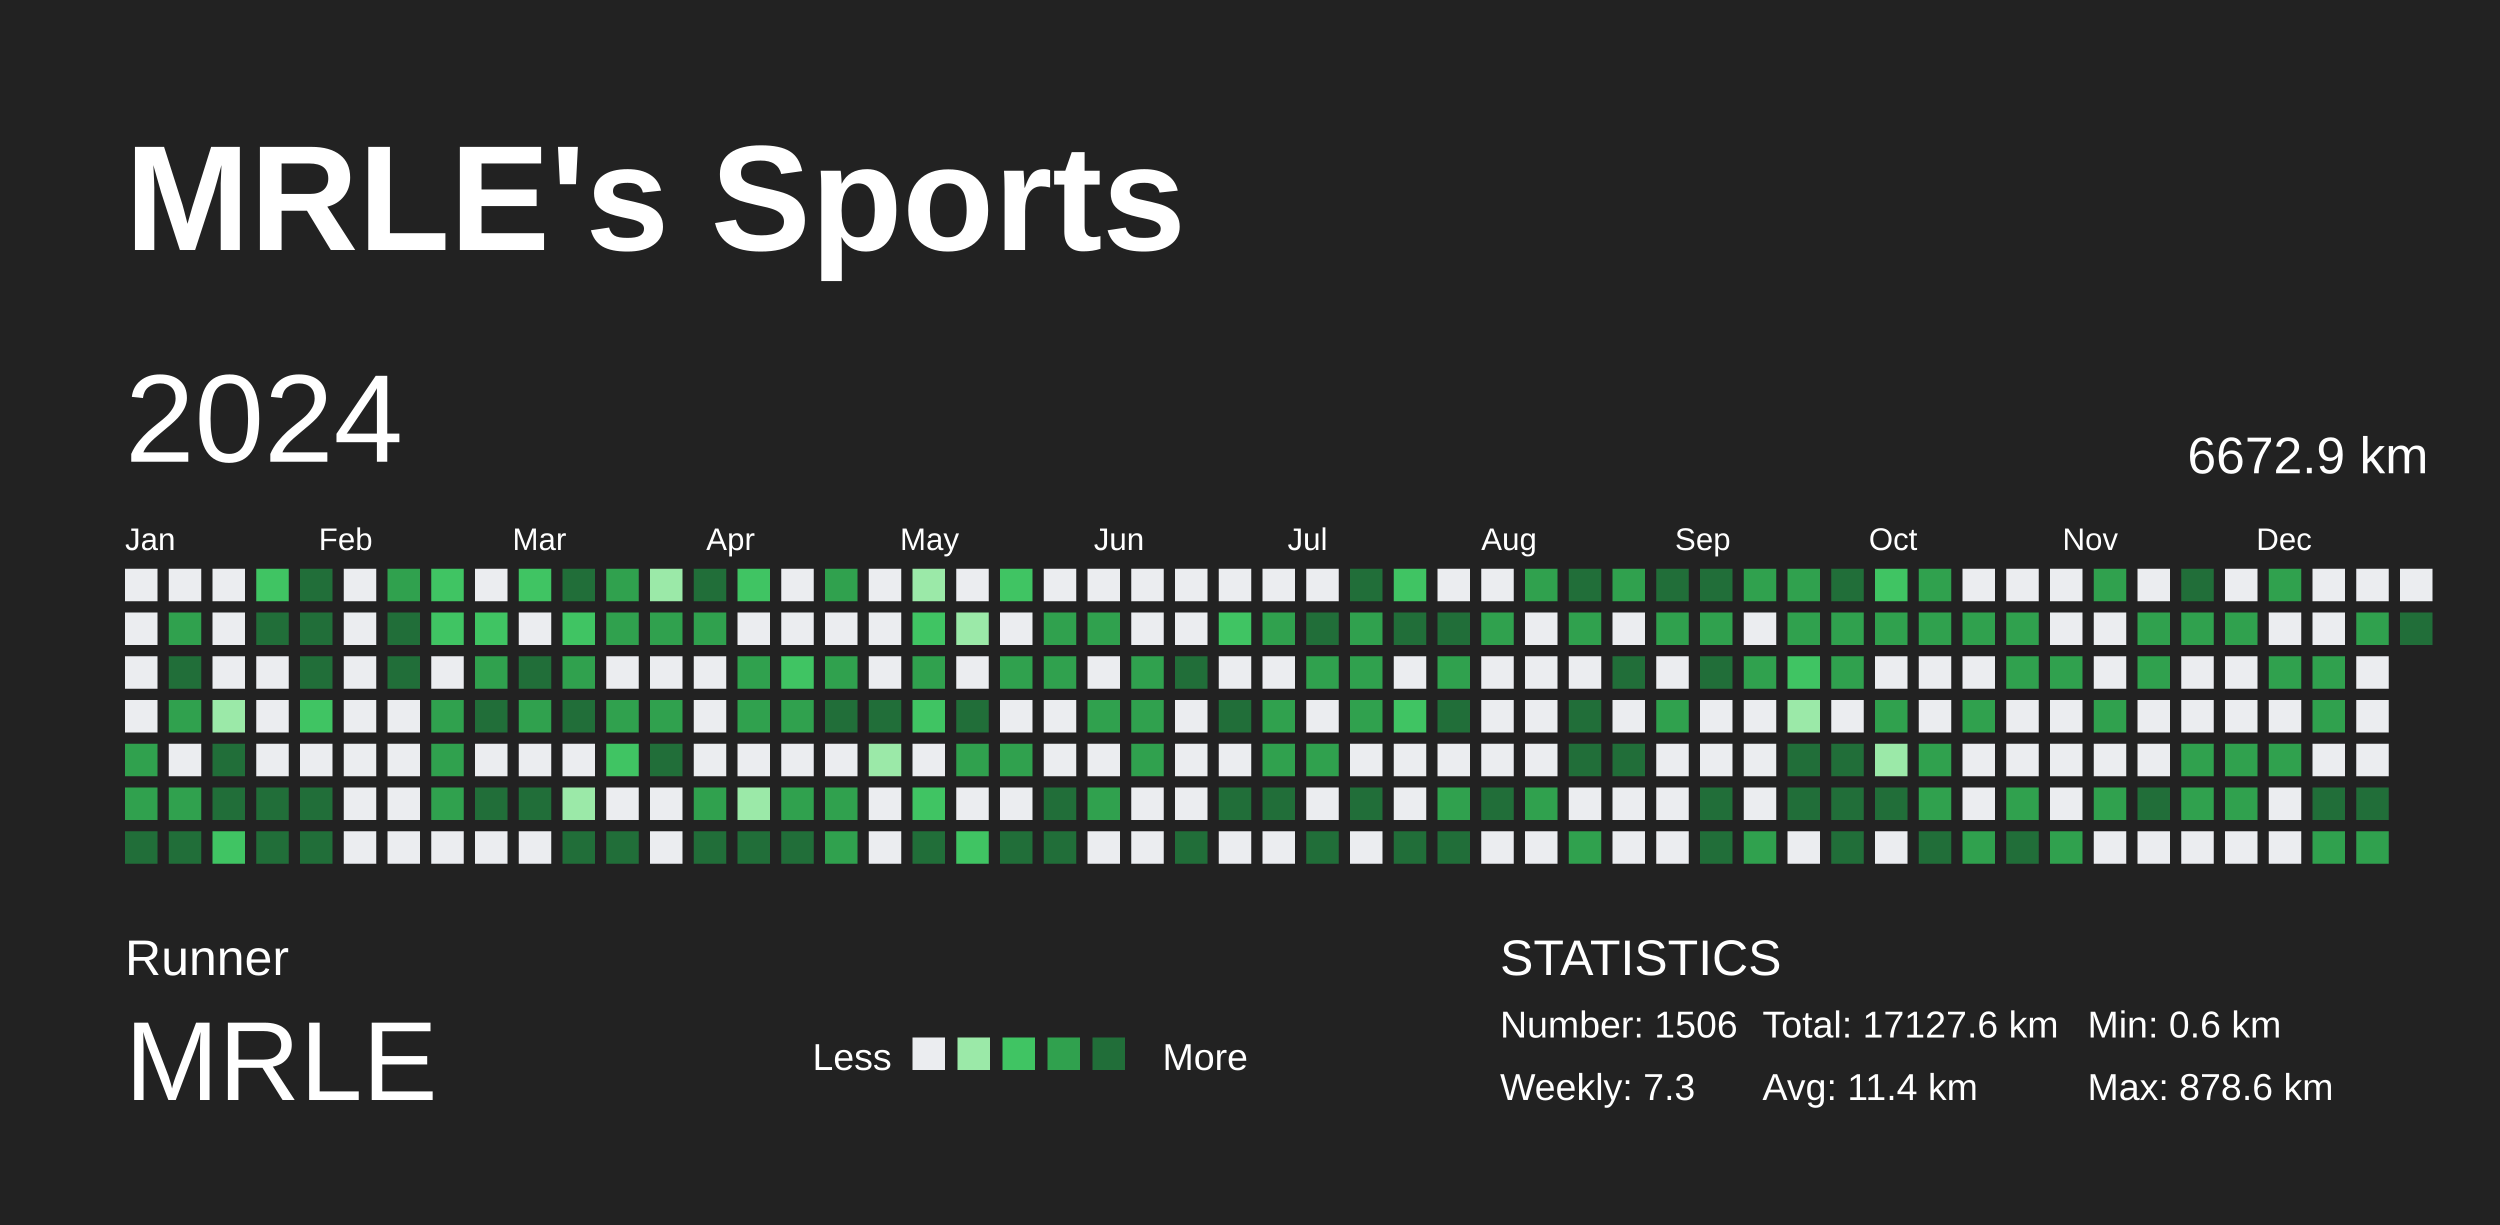
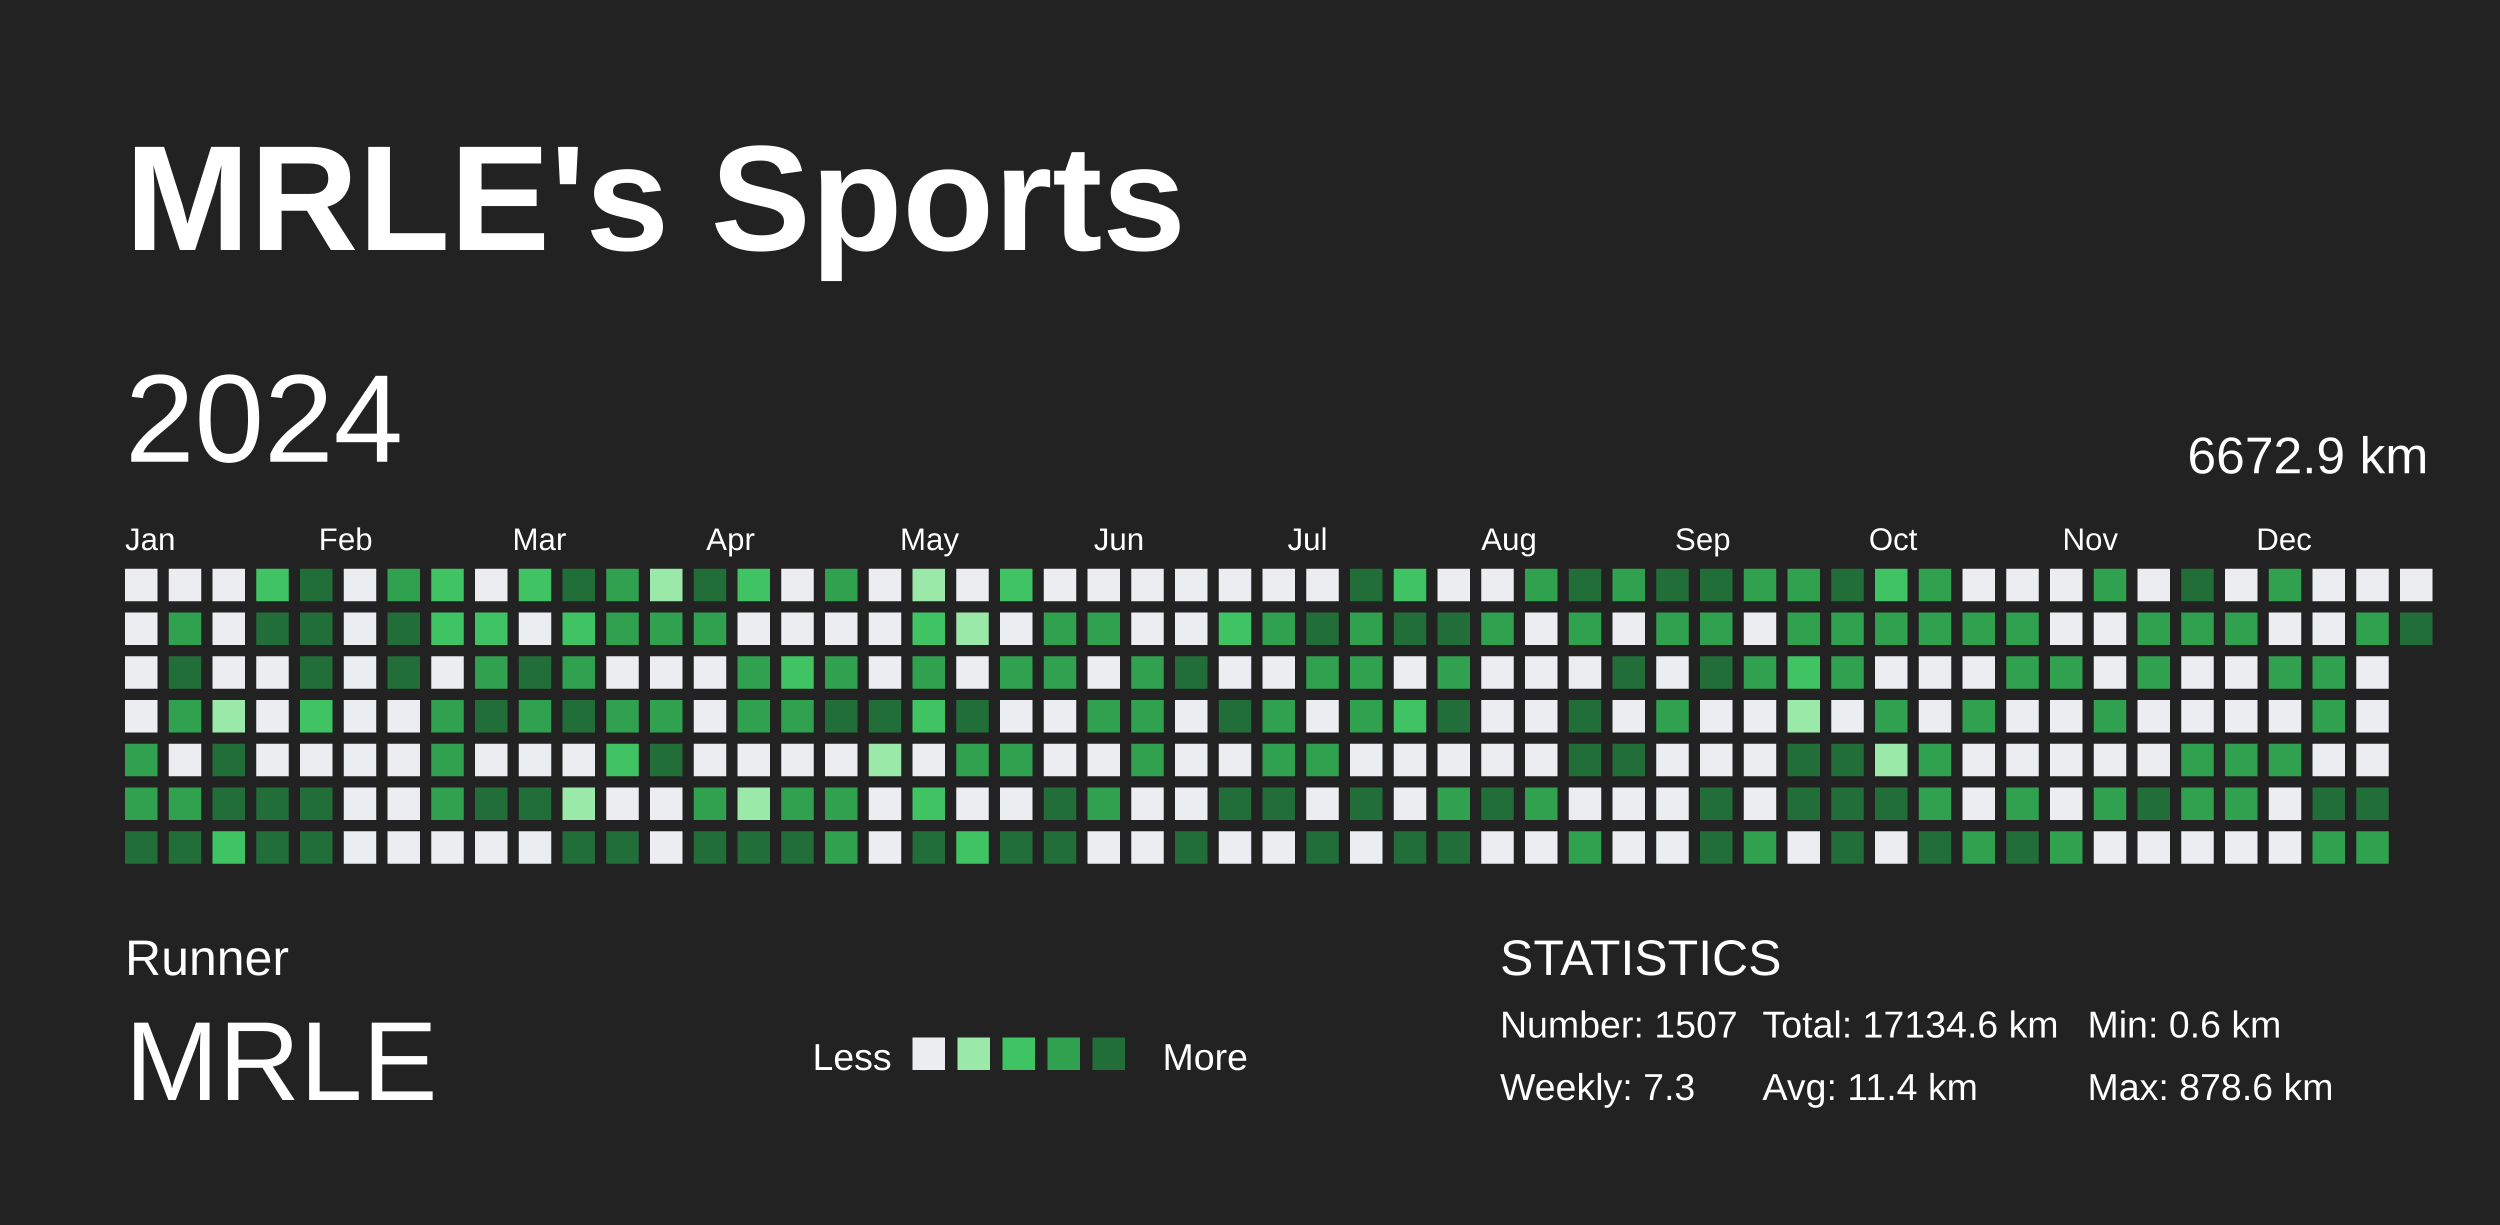
<svg xmlns="http://www.w3.org/2000/svg" baseProfile="full" height="98mm" version="1.1" viewBox="0,0,200,98" width="200mm">
  <defs />
  <rect fill="#222222" height="98" width="200" x="0" y="0" />
  <text fill="#FFFFFF" style="font-size:12px; font-family:Arial; font-weight:bold;" x="10" y="20">MRLE's Sports</text>
  <text fill="#FFFFFF" style="font-size:4px; font-family:Arial" x="10" y="78">Runner</text>
  <text fill="#FFFFFF" style="font-size:9px; font-family:Arial" x="10" y="88">MRLE</text>
  <text fill="#FFFFFF" style="font-size:3px; font-family:Arial" x="65" y="85.6">Less</text>
  <rect fill="#ebedf0" height="2.6" width="2.6" x="73" y="83" />
  <rect fill="#9be9a8" height="2.6" width="2.6" x="76.6" y="83" />
  <rect fill="#40c463" height="2.6" width="2.6" x="80.2" y="83" />
  <rect fill="#30a14e" height="2.6" width="2.6" x="83.8" y="83" />
  <rect fill="#216e39" height="2.6" width="2.6" x="87.4" y="83" />
  <text fill="#FFFFFF" style="font-size:3px; font-family:Arial" x="93" y="85.6">More</text>
  <text fill="#FFFFFF" style="font-size:4px; font-family:Arial" x="120" y="78">STATISTICS</text>
-   <text fill="#FFFFFF" style="font-size:3px; font-family:Arial" x="120" y="83">Number: 1506</text>
+   <text fill="#FFFFFF" style="font-size:3px; font-family:Arial" x="120" y="83">Number: 1507</text>
  <text fill="#FFFFFF" style="font-size:3px; font-family:Arial" x="120" y="88">Weekly: 7.3</text>
-   <text fill="#FFFFFF" style="font-size:3px; font-family:Arial" x="141" y="83">Total: 17127.6 km</text>
+   <text fill="#FFFFFF" style="font-size:3px; font-family:Arial" x="141" y="83">Total: 17134.6 km</text>
  <text fill="#FFFFFF" style="font-size:3px; font-family:Arial" x="141" y="88">Avg: 11.4 km</text>
  <text fill="#FFFFFF" style="font-size:3px; font-family:Arial" x="167" y="83">Min: 0.6 km</text>
  <text fill="#FFFFFF" style="font-size:3px; font-family:Arial" x="167" y="88">Max: 878.6 km</text>
  <text dominant-baseline="hanging" fill="#FFFFFF" style="font-size:10.0px; font-family:Arial;" x="10" y="30">2024</text>
  <text dominant-baseline="hanging" fill="#FFFFFF" style="font-size:4.125px; font-family:Arial;" x="175" y="35">6672.9 km</text>
  <text fill="#FFFFFF" style="font-size:2.5px; font-family:Arial" x="10.0" y="44">Jan</text>
  <text fill="#FFFFFF" style="font-size:2.5px; font-family:Arial" x="25.5" y="44">Feb</text>
  <text fill="#FFFFFF" style="font-size:2.5px; font-family:Arial" x="41.0" y="44">Mar</text>
  <text fill="#FFFFFF" style="font-size:2.5px; font-family:Arial" x="56.5" y="44">Apr</text>
  <text fill="#FFFFFF" style="font-size:2.5px; font-family:Arial" x="72.0" y="44">May</text>
  <text fill="#FFFFFF" style="font-size:2.5px; font-family:Arial" x="87.5" y="44">Jun</text>
  <text fill="#FFFFFF" style="font-size:2.5px; font-family:Arial" x="103.0" y="44">Jul</text>
  <text fill="#FFFFFF" style="font-size:2.5px; font-family:Arial" x="118.5" y="44">Aug</text>
  <text fill="#FFFFFF" style="font-size:2.5px; font-family:Arial" x="134.0" y="44">Sep</text>
  <text fill="#FFFFFF" style="font-size:2.5px; font-family:Arial" x="149.5" y="44">Oct</text>
  <text fill="#FFFFFF" style="font-size:2.5px; font-family:Arial" x="165.0" y="44">Nov</text>
  <text fill="#FFFFFF" style="font-size:2.5px; font-family:Arial" x="180.5" y="44">Dec</text>
  <rect fill="#ebedf0" height="2.6" width="2.6" x="10.0" y="45.5" />
  <rect fill="#ebedf0" height="2.6" width="2.6" x="10.0" y="49.0" />
  <rect fill="#ebedf0" height="2.6" width="2.6" x="10.0" y="52.5" />
  <rect fill="#ebedf0" height="2.6" width="2.6" x="10.0" y="56.0" />
  <rect fill="#30a14e" height="2.6" width="2.6" x="10.0" y="59.5" />
  <rect fill="#30a14e" height="2.6" width="2.6" x="10.0" y="63.0" />
  <rect fill="#216e39" height="2.6" width="2.6" x="10.0" y="66.5" />
  <rect fill="#ebedf0" height="2.6" width="2.6" x="13.5" y="45.5" />
  <rect fill="#30a14e" height="2.6" width="2.6" x="13.5" y="49.0" />
  <rect fill="#216e39" height="2.6" width="2.6" x="13.5" y="52.5" />
  <rect fill="#30a14e" height="2.6" width="2.6" x="13.5" y="56.0" />
  <rect fill="#ebedf0" height="2.6" width="2.6" x="13.5" y="59.5" />
  <rect fill="#30a14e" height="2.6" width="2.6" x="13.5" y="63.0" />
  <rect fill="#216e39" height="2.6" width="2.6" x="13.5" y="66.5" />
  <rect fill="#ebedf0" height="2.6" width="2.6" x="17.0" y="45.5" />
  <rect fill="#ebedf0" height="2.6" width="2.6" x="17.0" y="49.0" />
  <rect fill="#ebedf0" height="2.6" width="2.6" x="17.0" y="52.5" />
  <rect fill="#9be9a8" height="2.6" width="2.6" x="17.0" y="56.0" />
  <rect fill="#216e39" height="2.6" width="2.6" x="17.0" y="59.5" />
  <rect fill="#216e39" height="2.6" width="2.6" x="17.0" y="63.0" />
  <rect fill="#40c463" height="2.6" width="2.6" x="17.0" y="66.5" />
  <rect fill="#40c463" height="2.6" width="2.6" x="20.5" y="45.5" />
  <rect fill="#216e39" height="2.6" width="2.6" x="20.5" y="49.0" />
  <rect fill="#ebedf0" height="2.6" width="2.6" x="20.5" y="52.5" />
  <rect fill="#ebedf0" height="2.6" width="2.6" x="20.5" y="56.0" />
  <rect fill="#ebedf0" height="2.6" width="2.6" x="20.5" y="59.5" />
  <rect fill="#216e39" height="2.6" width="2.6" x="20.5" y="63.0" />
  <rect fill="#216e39" height="2.6" width="2.6" x="20.5" y="66.5" />
  <rect fill="#216e39" height="2.6" width="2.6" x="24.0" y="45.5" />
  <rect fill="#216e39" height="2.6" width="2.6" x="24.0" y="49.0" />
  <rect fill="#216e39" height="2.6" width="2.6" x="24.0" y="52.5" />
  <rect fill="#40c463" height="2.6" width="2.6" x="24.0" y="56.0" />
  <rect fill="#ebedf0" height="2.6" width="2.6" x="24.0" y="59.5" />
  <rect fill="#216e39" height="2.6" width="2.6" x="24.0" y="63.0" />
  <rect fill="#216e39" height="2.6" width="2.6" x="24.0" y="66.5" />
  <rect fill="#ebedf0" height="2.6" width="2.6" x="27.5" y="45.5" />
  <rect fill="#ebedf0" height="2.6" width="2.6" x="27.5" y="49.0" />
  <rect fill="#ebedf0" height="2.6" width="2.6" x="27.5" y="52.5" />
  <rect fill="#ebedf0" height="2.6" width="2.6" x="27.5" y="56.0" />
  <rect fill="#ebedf0" height="2.6" width="2.6" x="27.5" y="59.5" />
  <rect fill="#ebedf0" height="2.6" width="2.6" x="27.5" y="63.0" />
  <rect fill="#ebedf0" height="2.6" width="2.6" x="27.5" y="66.5" />
  <rect fill="#30a14e" height="2.6" width="2.6" x="31.0" y="45.5" />
  <rect fill="#216e39" height="2.6" width="2.6" x="31.0" y="49.0" />
  <rect fill="#216e39" height="2.6" width="2.6" x="31.0" y="52.5" />
  <rect fill="#ebedf0" height="2.6" width="2.6" x="31.0" y="56.0" />
  <rect fill="#ebedf0" height="2.6" width="2.6" x="31.0" y="59.5" />
  <rect fill="#ebedf0" height="2.6" width="2.6" x="31.0" y="63.0" />
  <rect fill="#ebedf0" height="2.6" width="2.6" x="31.0" y="66.5" />
  <rect fill="#40c463" height="2.6" width="2.6" x="34.5" y="45.5" />
  <rect fill="#40c463" height="2.6" width="2.6" x="34.5" y="49.0" />
  <rect fill="#ebedf0" height="2.6" width="2.6" x="34.5" y="52.5" />
  <rect fill="#30a14e" height="2.6" width="2.6" x="34.5" y="56.0" />
  <rect fill="#30a14e" height="2.6" width="2.6" x="34.5" y="59.5" />
  <rect fill="#30a14e" height="2.6" width="2.6" x="34.5" y="63.0" />
  <rect fill="#ebedf0" height="2.6" width="2.6" x="34.5" y="66.5" />
  <rect fill="#ebedf0" height="2.6" width="2.6" x="38.0" y="45.5" />
  <rect fill="#40c463" height="2.6" width="2.6" x="38.0" y="49.0" />
  <rect fill="#30a14e" height="2.6" width="2.6" x="38.0" y="52.5" />
  <rect fill="#216e39" height="2.6" width="2.6" x="38.0" y="56.0" />
  <rect fill="#ebedf0" height="2.6" width="2.6" x="38.0" y="59.5" />
  <rect fill="#216e39" height="2.6" width="2.6" x="38.0" y="63.0" />
  <rect fill="#ebedf0" height="2.6" width="2.6" x="38.0" y="66.5" />
  <rect fill="#40c463" height="2.6" width="2.6" x="41.5" y="45.5" />
  <rect fill="#ebedf0" height="2.6" width="2.6" x="41.5" y="49.0" />
  <rect fill="#216e39" height="2.6" width="2.6" x="41.5" y="52.5" />
  <rect fill="#30a14e" height="2.6" width="2.6" x="41.5" y="56.0" />
  <rect fill="#ebedf0" height="2.6" width="2.6" x="41.5" y="59.5" />
  <rect fill="#216e39" height="2.6" width="2.6" x="41.5" y="63.0" />
  <rect fill="#ebedf0" height="2.6" width="2.6" x="41.5" y="66.5" />
  <rect fill="#216e39" height="2.6" width="2.6" x="45.0" y="45.5" />
  <rect fill="#40c463" height="2.6" width="2.6" x="45.0" y="49.0" />
  <rect fill="#30a14e" height="2.6" width="2.6" x="45.0" y="52.5" />
  <rect fill="#216e39" height="2.6" width="2.6" x="45.0" y="56.0" />
  <rect fill="#ebedf0" height="2.6" width="2.6" x="45.0" y="59.5" />
  <rect fill="#9be9a8" height="2.6" width="2.6" x="45.0" y="63.0" />
  <rect fill="#216e39" height="2.6" width="2.6" x="45.0" y="66.5" />
  <rect fill="#30a14e" height="2.6" width="2.6" x="48.5" y="45.5" />
  <rect fill="#30a14e" height="2.6" width="2.6" x="48.5" y="49.0" />
  <rect fill="#ebedf0" height="2.6" width="2.6" x="48.5" y="52.5" />
  <rect fill="#30a14e" height="2.6" width="2.6" x="48.5" y="56.0" />
  <rect fill="#40c463" height="2.6" width="2.6" x="48.5" y="59.5" />
  <rect fill="#ebedf0" height="2.6" width="2.6" x="48.5" y="63.0" />
  <rect fill="#216e39" height="2.6" width="2.6" x="48.5" y="66.5" />
  <rect fill="#9be9a8" height="2.6" width="2.6" x="52.0" y="45.5" />
  <rect fill="#30a14e" height="2.6" width="2.6" x="52.0" y="49.0" />
  <rect fill="#ebedf0" height="2.6" width="2.6" x="52.0" y="52.5" />
  <rect fill="#30a14e" height="2.6" width="2.6" x="52.0" y="56.0" />
  <rect fill="#216e39" height="2.6" width="2.6" x="52.0" y="59.5" />
  <rect fill="#ebedf0" height="2.6" width="2.6" x="52.0" y="63.0" />
  <rect fill="#ebedf0" height="2.6" width="2.6" x="52.0" y="66.5" />
  <rect fill="#216e39" height="2.6" width="2.6" x="55.5" y="45.5" />
  <rect fill="#30a14e" height="2.6" width="2.6" x="55.5" y="49.0" />
  <rect fill="#ebedf0" height="2.6" width="2.6" x="55.5" y="52.5" />
  <rect fill="#ebedf0" height="2.6" width="2.6" x="55.5" y="56.0" />
  <rect fill="#ebedf0" height="2.6" width="2.6" x="55.5" y="59.5" />
  <rect fill="#30a14e" height="2.6" width="2.6" x="55.5" y="63.0" />
  <rect fill="#216e39" height="2.6" width="2.6" x="55.5" y="66.5" />
  <rect fill="#40c463" height="2.6" width="2.6" x="59.0" y="45.5" />
  <rect fill="#ebedf0" height="2.6" width="2.6" x="59.0" y="49.0" />
  <rect fill="#30a14e" height="2.6" width="2.6" x="59.0" y="52.5" />
  <rect fill="#30a14e" height="2.6" width="2.6" x="59.0" y="56.0" />
  <rect fill="#ebedf0" height="2.6" width="2.6" x="59.0" y="59.5" />
  <rect fill="#9be9a8" height="2.6" width="2.6" x="59.0" y="63.0" />
  <rect fill="#216e39" height="2.6" width="2.6" x="59.0" y="66.5" />
  <rect fill="#ebedf0" height="2.6" width="2.6" x="62.5" y="45.5" />
  <rect fill="#ebedf0" height="2.6" width="2.6" x="62.5" y="49.0" />
  <rect fill="#40c463" height="2.6" width="2.6" x="62.5" y="52.5" />
  <rect fill="#30a14e" height="2.6" width="2.6" x="62.5" y="56.0" />
  <rect fill="#ebedf0" height="2.6" width="2.6" x="62.5" y="59.5" />
  <rect fill="#30a14e" height="2.6" width="2.6" x="62.5" y="63.0" />
  <rect fill="#216e39" height="2.6" width="2.6" x="62.5" y="66.5" />
  <rect fill="#30a14e" height="2.6" width="2.6" x="66.0" y="45.5" />
  <rect fill="#ebedf0" height="2.6" width="2.6" x="66.0" y="49.0" />
  <rect fill="#30a14e" height="2.6" width="2.6" x="66.0" y="52.5" />
  <rect fill="#216e39" height="2.6" width="2.6" x="66.0" y="56.0" />
  <rect fill="#ebedf0" height="2.6" width="2.6" x="66.0" y="59.5" />
  <rect fill="#30a14e" height="2.6" width="2.6" x="66.0" y="63.0" />
  <rect fill="#30a14e" height="2.6" width="2.6" x="66.0" y="66.5" />
  <rect fill="#ebedf0" height="2.6" width="2.6" x="69.5" y="45.5" />
  <rect fill="#ebedf0" height="2.6" width="2.6" x="69.5" y="49.0" />
  <rect fill="#ebedf0" height="2.6" width="2.6" x="69.5" y="52.5" />
  <rect fill="#216e39" height="2.6" width="2.6" x="69.5" y="56.0" />
  <rect fill="#9be9a8" height="2.6" width="2.6" x="69.5" y="59.5" />
  <rect fill="#ebedf0" height="2.6" width="2.6" x="69.5" y="63.0" />
  <rect fill="#ebedf0" height="2.6" width="2.6" x="69.5" y="66.5" />
  <rect fill="#9be9a8" height="2.6" width="2.6" x="73.0" y="45.5" />
  <rect fill="#40c463" height="2.6" width="2.6" x="73.0" y="49.0" />
  <rect fill="#30a14e" height="2.6" width="2.6" x="73.0" y="52.5" />
  <rect fill="#40c463" height="2.6" width="2.6" x="73.0" y="56.0" />
  <rect fill="#ebedf0" height="2.6" width="2.6" x="73.0" y="59.5" />
  <rect fill="#40c463" height="2.6" width="2.6" x="73.0" y="63.0" />
  <rect fill="#216e39" height="2.6" width="2.6" x="73.0" y="66.5" />
  <rect fill="#ebedf0" height="2.6" width="2.6" x="76.5" y="45.5" />
  <rect fill="#9be9a8" height="2.6" width="2.6" x="76.5" y="49.0" />
  <rect fill="#ebedf0" height="2.6" width="2.6" x="76.5" y="52.5" />
  <rect fill="#216e39" height="2.6" width="2.6" x="76.5" y="56.0" />
  <rect fill="#30a14e" height="2.6" width="2.6" x="76.5" y="59.5" />
  <rect fill="#ebedf0" height="2.6" width="2.6" x="76.5" y="63.0" />
  <rect fill="#40c463" height="2.6" width="2.6" x="76.5" y="66.5" />
  <rect fill="#40c463" height="2.6" width="2.6" x="80.0" y="45.5" />
  <rect fill="#ebedf0" height="2.6" width="2.6" x="80.0" y="49.0" />
  <rect fill="#30a14e" height="2.6" width="2.6" x="80.0" y="52.5" />
  <rect fill="#ebedf0" height="2.6" width="2.6" x="80.0" y="56.0" />
  <rect fill="#30a14e" height="2.6" width="2.6" x="80.0" y="59.5" />
  <rect fill="#ebedf0" height="2.6" width="2.6" x="80.0" y="63.0" />
  <rect fill="#216e39" height="2.6" width="2.6" x="80.0" y="66.5" />
  <rect fill="#ebedf0" height="2.6" width="2.6" x="83.5" y="45.5" />
  <rect fill="#30a14e" height="2.6" width="2.6" x="83.5" y="49.0" />
  <rect fill="#30a14e" height="2.6" width="2.6" x="83.5" y="52.5" />
  <rect fill="#ebedf0" height="2.6" width="2.6" x="83.5" y="56.0" />
  <rect fill="#ebedf0" height="2.6" width="2.6" x="83.5" y="59.5" />
  <rect fill="#216e39" height="2.6" width="2.6" x="83.5" y="63.0" />
  <rect fill="#216e39" height="2.6" width="2.6" x="83.5" y="66.5" />
  <rect fill="#ebedf0" height="2.6" width="2.6" x="87.0" y="45.5" />
  <rect fill="#30a14e" height="2.6" width="2.6" x="87.0" y="49.0" />
  <rect fill="#ebedf0" height="2.6" width="2.6" x="87.0" y="52.5" />
  <rect fill="#30a14e" height="2.6" width="2.6" x="87.0" y="56.0" />
  <rect fill="#ebedf0" height="2.6" width="2.6" x="87.0" y="59.5" />
  <rect fill="#30a14e" height="2.6" width="2.6" x="87.0" y="63.0" />
  <rect fill="#ebedf0" height="2.6" width="2.6" x="87.0" y="66.5" />
  <rect fill="#ebedf0" height="2.6" width="2.6" x="90.5" y="45.5" />
  <rect fill="#ebedf0" height="2.6" width="2.6" x="90.5" y="49.0" />
  <rect fill="#30a14e" height="2.6" width="2.6" x="90.5" y="52.5" />
  <rect fill="#30a14e" height="2.6" width="2.6" x="90.5" y="56.0" />
  <rect fill="#30a14e" height="2.6" width="2.6" x="90.5" y="59.5" />
  <rect fill="#ebedf0" height="2.6" width="2.6" x="90.5" y="63.0" />
  <rect fill="#ebedf0" height="2.6" width="2.6" x="90.5" y="66.5" />
  <rect fill="#ebedf0" height="2.6" width="2.6" x="94.0" y="45.5" />
  <rect fill="#ebedf0" height="2.6" width="2.6" x="94.0" y="49.0" />
  <rect fill="#216e39" height="2.6" width="2.6" x="94.0" y="52.5" />
  <rect fill="#ebedf0" height="2.6" width="2.6" x="94.0" y="56.0" />
  <rect fill="#ebedf0" height="2.6" width="2.6" x="94.0" y="59.5" />
  <rect fill="#ebedf0" height="2.6" width="2.6" x="94.0" y="63.0" />
  <rect fill="#216e39" height="2.6" width="2.6" x="94.0" y="66.5" />
  <rect fill="#ebedf0" height="2.6" width="2.6" x="97.5" y="45.5" />
  <rect fill="#40c463" height="2.6" width="2.6" x="97.5" y="49.0" />
  <rect fill="#ebedf0" height="2.6" width="2.6" x="97.5" y="52.5" />
  <rect fill="#216e39" height="2.6" width="2.6" x="97.5" y="56.0" />
  <rect fill="#ebedf0" height="2.6" width="2.6" x="97.5" y="59.5" />
  <rect fill="#216e39" height="2.6" width="2.6" x="97.5" y="63.0" />
  <rect fill="#ebedf0" height="2.6" width="2.6" x="97.5" y="66.5" />
  <rect fill="#ebedf0" height="2.6" width="2.6" x="101.0" y="45.5" />
  <rect fill="#30a14e" height="2.6" width="2.6" x="101.0" y="49.0" />
  <rect fill="#ebedf0" height="2.6" width="2.6" x="101.0" y="52.5" />
  <rect fill="#30a14e" height="2.6" width="2.6" x="101.0" y="56.0" />
  <rect fill="#30a14e" height="2.6" width="2.6" x="101.0" y="59.5" />
  <rect fill="#216e39" height="2.6" width="2.6" x="101.0" y="63.0" />
  <rect fill="#ebedf0" height="2.6" width="2.6" x="101.0" y="66.5" />
  <rect fill="#ebedf0" height="2.6" width="2.6" x="104.5" y="45.5" />
  <rect fill="#216e39" height="2.6" width="2.6" x="104.5" y="49.0" />
  <rect fill="#30a14e" height="2.6" width="2.6" x="104.5" y="52.5" />
  <rect fill="#ebedf0" height="2.6" width="2.6" x="104.5" y="56.0" />
  <rect fill="#30a14e" height="2.6" width="2.6" x="104.5" y="59.5" />
  <rect fill="#ebedf0" height="2.6" width="2.6" x="104.5" y="63.0" />
  <rect fill="#216e39" height="2.6" width="2.6" x="104.5" y="66.5" />
  <rect fill="#216e39" height="2.6" width="2.6" x="108.0" y="45.5" />
  <rect fill="#30a14e" height="2.6" width="2.6" x="108.0" y="49.0" />
  <rect fill="#30a14e" height="2.6" width="2.6" x="108.0" y="52.5" />
  <rect fill="#30a14e" height="2.6" width="2.6" x="108.0" y="56.0" />
  <rect fill="#ebedf0" height="2.6" width="2.6" x="108.0" y="59.5" />
  <rect fill="#216e39" height="2.6" width="2.6" x="108.0" y="63.0" />
  <rect fill="#ebedf0" height="2.6" width="2.6" x="108.0" y="66.5" />
  <rect fill="#40c463" height="2.6" width="2.6" x="111.5" y="45.5" />
  <rect fill="#216e39" height="2.6" width="2.6" x="111.5" y="49.0" />
  <rect fill="#ebedf0" height="2.6" width="2.6" x="111.5" y="52.5" />
  <rect fill="#40c463" height="2.6" width="2.6" x="111.5" y="56.0" />
  <rect fill="#ebedf0" height="2.6" width="2.6" x="111.5" y="59.5" />
  <rect fill="#ebedf0" height="2.6" width="2.6" x="111.5" y="63.0" />
  <rect fill="#216e39" height="2.6" width="2.6" x="111.5" y="66.5" />
  <rect fill="#ebedf0" height="2.6" width="2.6" x="115.0" y="45.5" />
  <rect fill="#216e39" height="2.6" width="2.6" x="115.0" y="49.0" />
  <rect fill="#30a14e" height="2.6" width="2.6" x="115.0" y="52.5" />
  <rect fill="#216e39" height="2.6" width="2.6" x="115.0" y="56.0" />
  <rect fill="#ebedf0" height="2.6" width="2.6" x="115.0" y="59.5" />
  <rect fill="#30a14e" height="2.6" width="2.6" x="115.0" y="63.0" />
  <rect fill="#216e39" height="2.6" width="2.6" x="115.0" y="66.5" />
  <rect fill="#ebedf0" height="2.6" width="2.6" x="118.5" y="45.5" />
  <rect fill="#30a14e" height="2.6" width="2.6" x="118.5" y="49.0" />
  <rect fill="#ebedf0" height="2.6" width="2.6" x="118.5" y="52.5" />
  <rect fill="#ebedf0" height="2.6" width="2.6" x="118.5" y="56.0" />
  <rect fill="#ebedf0" height="2.6" width="2.6" x="118.5" y="59.5" />
  <rect fill="#216e39" height="2.6" width="2.6" x="118.5" y="63.0" />
  <rect fill="#ebedf0" height="2.6" width="2.6" x="118.5" y="66.5" />
  <rect fill="#30a14e" height="2.6" width="2.6" x="122.0" y="45.5" />
  <rect fill="#ebedf0" height="2.6" width="2.6" x="122.0" y="49.0" />
  <rect fill="#ebedf0" height="2.6" width="2.6" x="122.0" y="52.5" />
  <rect fill="#ebedf0" height="2.6" width="2.6" x="122.0" y="56.0" />
  <rect fill="#ebedf0" height="2.6" width="2.6" x="122.0" y="59.5" />
  <rect fill="#30a14e" height="2.6" width="2.6" x="122.0" y="63.0" />
  <rect fill="#ebedf0" height="2.6" width="2.6" x="122.0" y="66.5" />
  <rect fill="#216e39" height="2.6" width="2.6" x="125.5" y="45.5" />
  <rect fill="#30a14e" height="2.6" width="2.6" x="125.5" y="49.0" />
  <rect fill="#ebedf0" height="2.6" width="2.6" x="125.5" y="52.5" />
  <rect fill="#216e39" height="2.6" width="2.6" x="125.5" y="56.0" />
  <rect fill="#216e39" height="2.6" width="2.6" x="125.5" y="59.5" />
  <rect fill="#ebedf0" height="2.6" width="2.6" x="125.5" y="63.0" />
  <rect fill="#30a14e" height="2.6" width="2.6" x="125.5" y="66.5" />
  <rect fill="#30a14e" height="2.6" width="2.6" x="129.0" y="45.5" />
  <rect fill="#ebedf0" height="2.6" width="2.6" x="129.0" y="49.0" />
  <rect fill="#216e39" height="2.6" width="2.6" x="129.0" y="52.5" />
  <rect fill="#ebedf0" height="2.6" width="2.6" x="129.0" y="56.0" />
  <rect fill="#216e39" height="2.6" width="2.6" x="129.0" y="59.5" />
  <rect fill="#ebedf0" height="2.6" width="2.6" x="129.0" y="63.0" />
  <rect fill="#ebedf0" height="2.6" width="2.6" x="129.0" y="66.5" />
  <rect fill="#216e39" height="2.6" width="2.6" x="132.5" y="45.5" />
  <rect fill="#30a14e" height="2.6" width="2.6" x="132.5" y="49.0" />
  <rect fill="#ebedf0" height="2.6" width="2.6" x="132.5" y="52.5" />
  <rect fill="#30a14e" height="2.6" width="2.6" x="132.5" y="56.0" />
  <rect fill="#ebedf0" height="2.6" width="2.6" x="132.5" y="59.5" />
  <rect fill="#ebedf0" height="2.6" width="2.6" x="132.5" y="63.0" />
  <rect fill="#ebedf0" height="2.6" width="2.6" x="132.5" y="66.5" />
  <rect fill="#216e39" height="2.6" width="2.6" x="136.0" y="45.5" />
  <rect fill="#30a14e" height="2.6" width="2.6" x="136.0" y="49.0" />
  <rect fill="#216e39" height="2.6" width="2.6" x="136.0" y="52.5" />
  <rect fill="#ebedf0" height="2.6" width="2.6" x="136.0" y="56.0" />
  <rect fill="#ebedf0" height="2.6" width="2.6" x="136.0" y="59.5" />
  <rect fill="#216e39" height="2.6" width="2.6" x="136.0" y="63.0" />
  <rect fill="#216e39" height="2.6" width="2.6" x="136.0" y="66.5" />
  <rect fill="#30a14e" height="2.6" width="2.6" x="139.5" y="45.5" />
  <rect fill="#ebedf0" height="2.6" width="2.6" x="139.5" y="49.0" />
  <rect fill="#30a14e" height="2.6" width="2.6" x="139.5" y="52.5" />
  <rect fill="#ebedf0" height="2.6" width="2.6" x="139.5" y="56.0" />
  <rect fill="#ebedf0" height="2.6" width="2.6" x="139.5" y="59.5" />
  <rect fill="#ebedf0" height="2.6" width="2.6" x="139.5" y="63.0" />
  <rect fill="#30a14e" height="2.6" width="2.6" x="139.5" y="66.5" />
  <rect fill="#30a14e" height="2.6" width="2.6" x="143.0" y="45.5" />
  <rect fill="#30a14e" height="2.6" width="2.6" x="143.0" y="49.0" />
  <rect fill="#40c463" height="2.6" width="2.6" x="143.0" y="52.5" />
  <rect fill="#9be9a8" height="2.6" width="2.6" x="143.0" y="56.0" />
  <rect fill="#216e39" height="2.6" width="2.6" x="143.0" y="59.5" />
  <rect fill="#216e39" height="2.6" width="2.6" x="143.0" y="63.0" />
  <rect fill="#ebedf0" height="2.6" width="2.6" x="143.0" y="66.5" />
  <rect fill="#216e39" height="2.6" width="2.6" x="146.5" y="45.5" />
  <rect fill="#30a14e" height="2.6" width="2.6" x="146.5" y="49.0" />
  <rect fill="#30a14e" height="2.6" width="2.6" x="146.5" y="52.5" />
  <rect fill="#ebedf0" height="2.6" width="2.6" x="146.5" y="56.0" />
  <rect fill="#216e39" height="2.6" width="2.6" x="146.5" y="59.5" />
  <rect fill="#216e39" height="2.6" width="2.6" x="146.5" y="63.0" />
  <rect fill="#216e39" height="2.6" width="2.6" x="146.5" y="66.5" />
  <rect fill="#40c463" height="2.6" width="2.6" x="150.0" y="45.5" />
  <rect fill="#30a14e" height="2.6" width="2.6" x="150.0" y="49.0" />
  <rect fill="#ebedf0" height="2.6" width="2.6" x="150.0" y="52.5" />
  <rect fill="#30a14e" height="2.6" width="2.6" x="150.0" y="56.0" />
  <rect fill="#9be9a8" height="2.6" width="2.6" x="150.0" y="59.5" />
  <rect fill="#216e39" height="2.6" width="2.6" x="150.0" y="63.0" />
  <rect fill="#ebedf0" height="2.6" width="2.6" x="150.0" y="66.5" />
  <rect fill="#30a14e" height="2.6" width="2.6" x="153.5" y="45.5" />
  <rect fill="#30a14e" height="2.6" width="2.6" x="153.5" y="49.0" />
  <rect fill="#ebedf0" height="2.6" width="2.6" x="153.5" y="52.5" />
  <rect fill="#ebedf0" height="2.6" width="2.6" x="153.5" y="56.0" />
  <rect fill="#30a14e" height="2.6" width="2.6" x="153.5" y="59.5" />
  <rect fill="#30a14e" height="2.6" width="2.6" x="153.5" y="63.0" />
  <rect fill="#216e39" height="2.6" width="2.6" x="153.5" y="66.5" />
  <rect fill="#ebedf0" height="2.6" width="2.6" x="157.0" y="45.5" />
  <rect fill="#30a14e" height="2.6" width="2.6" x="157.0" y="49.0" />
  <rect fill="#ebedf0" height="2.6" width="2.6" x="157.0" y="52.5" />
  <rect fill="#30a14e" height="2.6" width="2.6" x="157.0" y="56.0" />
  <rect fill="#ebedf0" height="2.6" width="2.6" x="157.0" y="59.5" />
  <rect fill="#ebedf0" height="2.6" width="2.6" x="157.0" y="63.0" />
  <rect fill="#30a14e" height="2.6" width="2.6" x="157.0" y="66.5" />
  <rect fill="#ebedf0" height="2.6" width="2.6" x="160.5" y="45.5" />
  <rect fill="#30a14e" height="2.6" width="2.6" x="160.5" y="49.0" />
  <rect fill="#30a14e" height="2.6" width="2.6" x="160.5" y="52.5" />
  <rect fill="#ebedf0" height="2.6" width="2.6" x="160.5" y="56.0" />
  <rect fill="#ebedf0" height="2.6" width="2.6" x="160.5" y="59.5" />
  <rect fill="#30a14e" height="2.6" width="2.6" x="160.5" y="63.0" />
  <rect fill="#216e39" height="2.6" width="2.6" x="160.5" y="66.5" />
  <rect fill="#ebedf0" height="2.6" width="2.6" x="164.0" y="45.5" />
  <rect fill="#ebedf0" height="2.6" width="2.6" x="164.0" y="49.0" />
  <rect fill="#30a14e" height="2.6" width="2.6" x="164.0" y="52.5" />
  <rect fill="#ebedf0" height="2.6" width="2.6" x="164.0" y="56.0" />
  <rect fill="#ebedf0" height="2.6" width="2.6" x="164.0" y="59.5" />
  <rect fill="#ebedf0" height="2.6" width="2.6" x="164.0" y="63.0" />
  <rect fill="#30a14e" height="2.6" width="2.6" x="164.0" y="66.5" />
  <rect fill="#30a14e" height="2.6" width="2.6" x="167.5" y="45.5" />
  <rect fill="#ebedf0" height="2.6" width="2.6" x="167.5" y="49.0" />
  <rect fill="#ebedf0" height="2.6" width="2.6" x="167.5" y="52.5" />
  <rect fill="#30a14e" height="2.6" width="2.6" x="167.5" y="56.0" />
  <rect fill="#ebedf0" height="2.6" width="2.6" x="167.5" y="59.5" />
  <rect fill="#30a14e" height="2.6" width="2.6" x="167.5" y="63.0" />
  <rect fill="#ebedf0" height="2.6" width="2.6" x="167.5" y="66.5" />
  <rect fill="#ebedf0" height="2.6" width="2.6" x="171.0" y="45.5" />
  <rect fill="#30a14e" height="2.6" width="2.6" x="171.0" y="49.0" />
  <rect fill="#30a14e" height="2.6" width="2.6" x="171.0" y="52.5" />
  <rect fill="#ebedf0" height="2.6" width="2.6" x="171.0" y="56.0" />
  <rect fill="#ebedf0" height="2.6" width="2.6" x="171.0" y="59.5" />
  <rect fill="#216e39" height="2.6" width="2.6" x="171.0" y="63.0" />
  <rect fill="#ebedf0" height="2.6" width="2.6" x="171.0" y="66.5" />
  <rect fill="#216e39" height="2.6" width="2.6" x="174.5" y="45.5" />
  <rect fill="#30a14e" height="2.6" width="2.6" x="174.5" y="49.0" />
  <rect fill="#ebedf0" height="2.6" width="2.6" x="174.5" y="52.5" />
  <rect fill="#ebedf0" height="2.6" width="2.6" x="174.5" y="56.0" />
  <rect fill="#30a14e" height="2.6" width="2.6" x="174.5" y="59.5" />
  <rect fill="#30a14e" height="2.6" width="2.6" x="174.5" y="63.0" />
  <rect fill="#ebedf0" height="2.6" width="2.6" x="174.5" y="66.5" />
  <rect fill="#ebedf0" height="2.6" width="2.6" x="178.0" y="45.5" />
  <rect fill="#30a14e" height="2.6" width="2.6" x="178.0" y="49.0" />
  <rect fill="#ebedf0" height="2.6" width="2.6" x="178.0" y="52.5" />
  <rect fill="#ebedf0" height="2.6" width="2.6" x="178.0" y="56.0" />
  <rect fill="#30a14e" height="2.6" width="2.6" x="178.0" y="59.5" />
  <rect fill="#30a14e" height="2.6" width="2.6" x="178.0" y="63.0" />
  <rect fill="#ebedf0" height="2.6" width="2.6" x="178.0" y="66.5" />
  <rect fill="#30a14e" height="2.6" width="2.6" x="181.5" y="45.5" />
  <rect fill="#ebedf0" height="2.6" width="2.6" x="181.5" y="49.0" />
  <rect fill="#30a14e" height="2.6" width="2.6" x="181.5" y="52.5" />
  <rect fill="#ebedf0" height="2.6" width="2.6" x="181.5" y="56.0" />
  <rect fill="#30a14e" height="2.6" width="2.6" x="181.5" y="59.5" />
  <rect fill="#ebedf0" height="2.6" width="2.6" x="181.5" y="63.0" />
  <rect fill="#ebedf0" height="2.6" width="2.6" x="181.5" y="66.5" />
  <rect fill="#ebedf0" height="2.6" width="2.6" x="185.0" y="45.5" />
  <rect fill="#ebedf0" height="2.6" width="2.6" x="185.0" y="49.0" />
  <rect fill="#30a14e" height="2.6" width="2.6" x="185.0" y="52.5" />
  <rect fill="#30a14e" height="2.6" width="2.6" x="185.0" y="56.0" />
  <rect fill="#ebedf0" height="2.6" width="2.6" x="185.0" y="59.5" />
  <rect fill="#216e39" height="2.6" width="2.6" x="185.0" y="63.0" />
  <rect fill="#30a14e" height="2.6" width="2.6" x="185.0" y="66.5" />
  <rect fill="#ebedf0" height="2.6" width="2.6" x="188.5" y="45.5" />
  <rect fill="#30a14e" height="2.6" width="2.6" x="188.5" y="49.0" />
  <rect fill="#ebedf0" height="2.6" width="2.6" x="188.5" y="52.5" />
  <rect fill="#ebedf0" height="2.6" width="2.6" x="188.5" y="56.0" />
  <rect fill="#ebedf0" height="2.6" width="2.6" x="188.5" y="59.5" />
  <rect fill="#216e39" height="2.6" width="2.6" x="188.5" y="63.0" />
  <rect fill="#30a14e" height="2.6" width="2.6" x="188.5" y="66.5" />
  <rect fill="#ebedf0" height="2.6" width="2.6" x="192.0" y="45.5" />
  <rect fill="#216e39" height="2.6" width="2.6" x="192.0" y="49.0" />
</svg>
